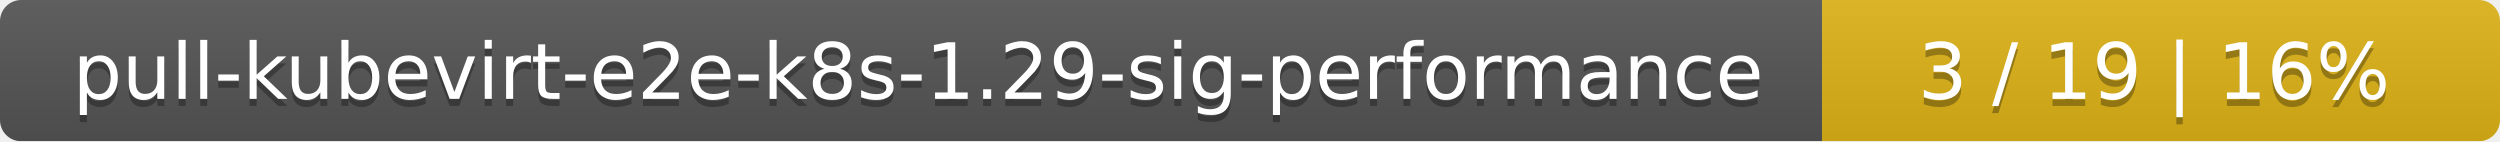
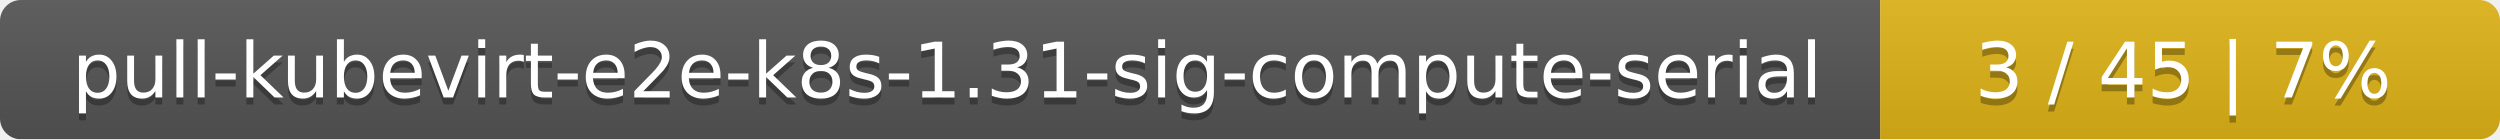
- <svg xmlns="http://www.w3.org/2000/svg" width="354" height="20">
+ <svg xmlns="http://www.w3.org/2000/svg" width="359" height="20">
  <linearGradient id="smooth" x2="0" y2="100%">
    <stop offset="0" stop-color="#bbb" stop-opacity=".1" />
    <stop offset="1" stop-opacity=".1" />
  </linearGradient>
  <mask id="round">
-     <rect width="354" height="20" rx="3" fill="#fff" />
+     <rect width="359" height="20" rx="3" fill="#fff" />
  </mask>
  <g mask="url(#round)">
-     <rect width="258" height="20" fill="#555" />
-     <rect x="258" width="96" height="20" fill="#dfb317" />
-     <rect width="354" height="20" fill="url(#smooth)" />
+     <rect width="270" height="20" fill="#555" />
+     <rect x="270" width="89" height="20" fill="#dfb317" />
+     <rect width="359" height="20" fill="url(#smooth)" />
  </g>
  <g fill="#fff" text-anchor="middle" font-family="DejaVu Sans,Verdana,Geneva,sans-serif" font-size="11">
-     <text x="130" y="15" fill="#010101" fill-opacity=".3">pull-kubevirt-e2e-k8s-1.29-sig-performance</text>
-     <text x="130" y="14">pull-kubevirt-e2e-k8s-1.29-sig-performance</text>
-     <text x="305" y="15" fill="#010101" fill-opacity=".3">3 / 19    |    16%</text>
-     <text x="305" y="14">3 / 19    |    16%</text>
+     <text x="136" y="15" fill="#010101" fill-opacity=".3">pull-kubevirt-e2e-k8s-1.31-sig-compute-serial</text>
+     <text x="136" y="14">pull-kubevirt-e2e-k8s-1.31-sig-compute-serial</text>
+     <text x="313.5" y="15" fill="#010101" fill-opacity=".3">3 / 45    |    7%</text>
+     <text x="313.5" y="14">3 / 45    |    7%</text>
  </g>
</svg>
